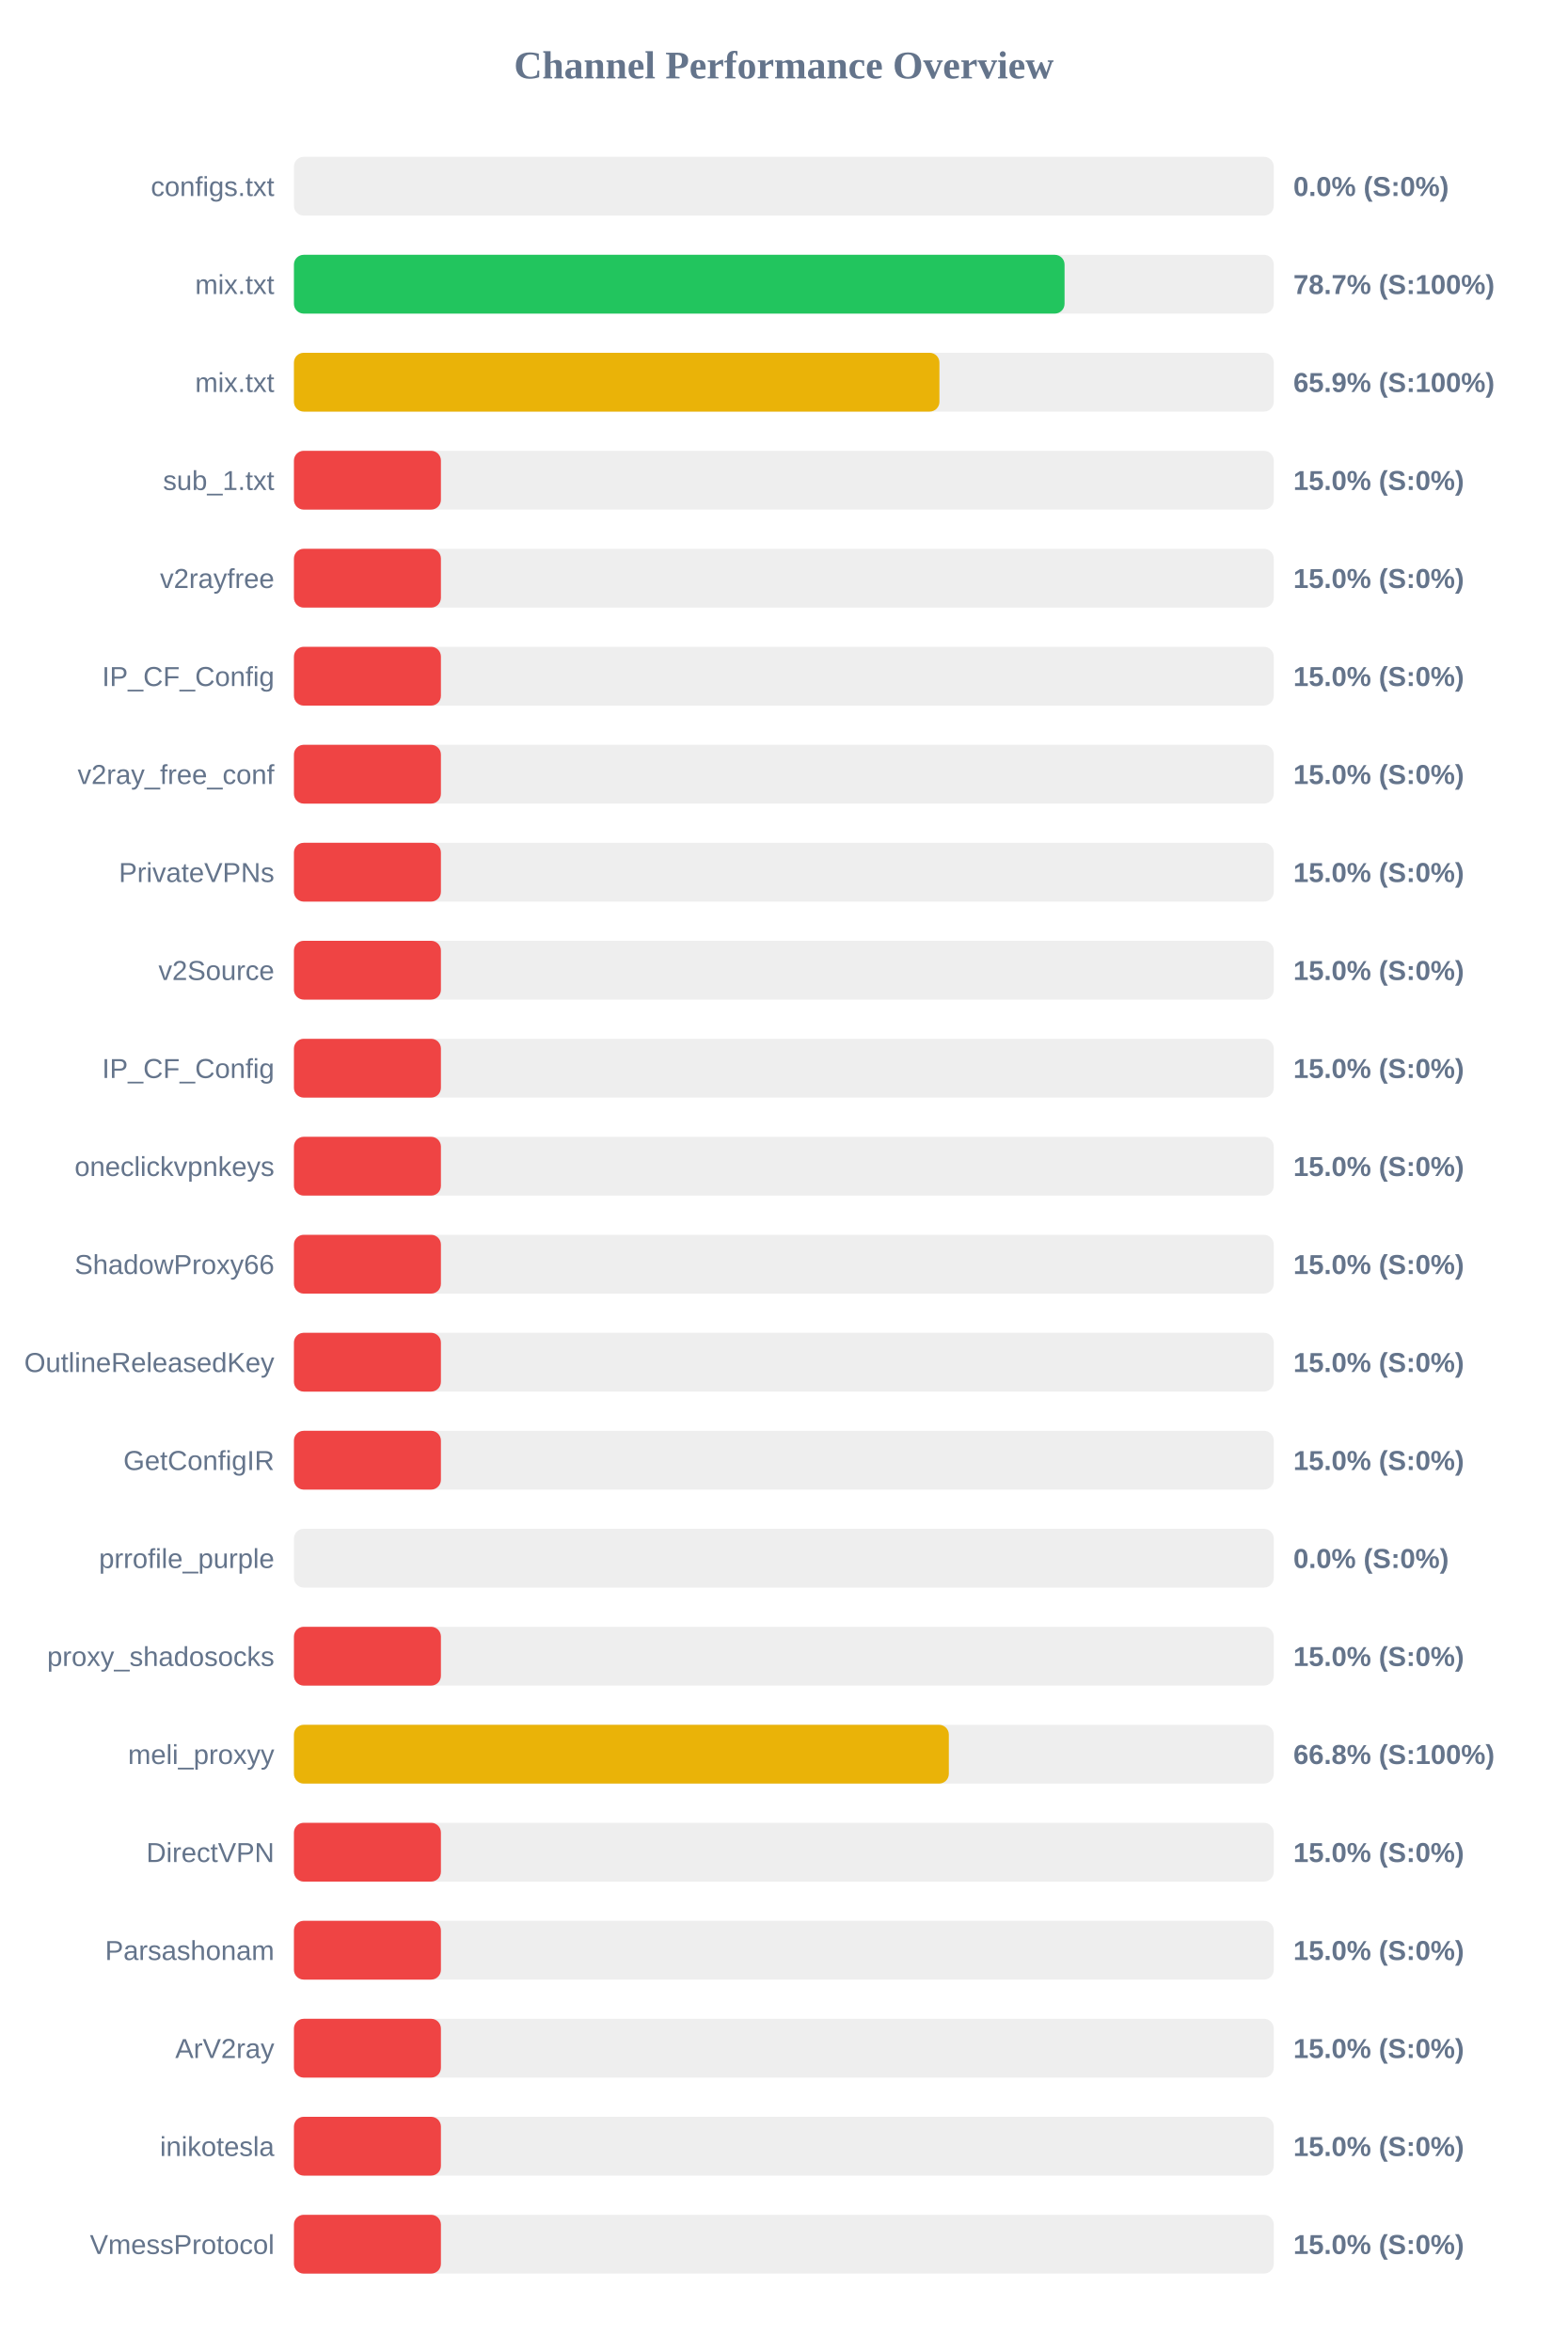
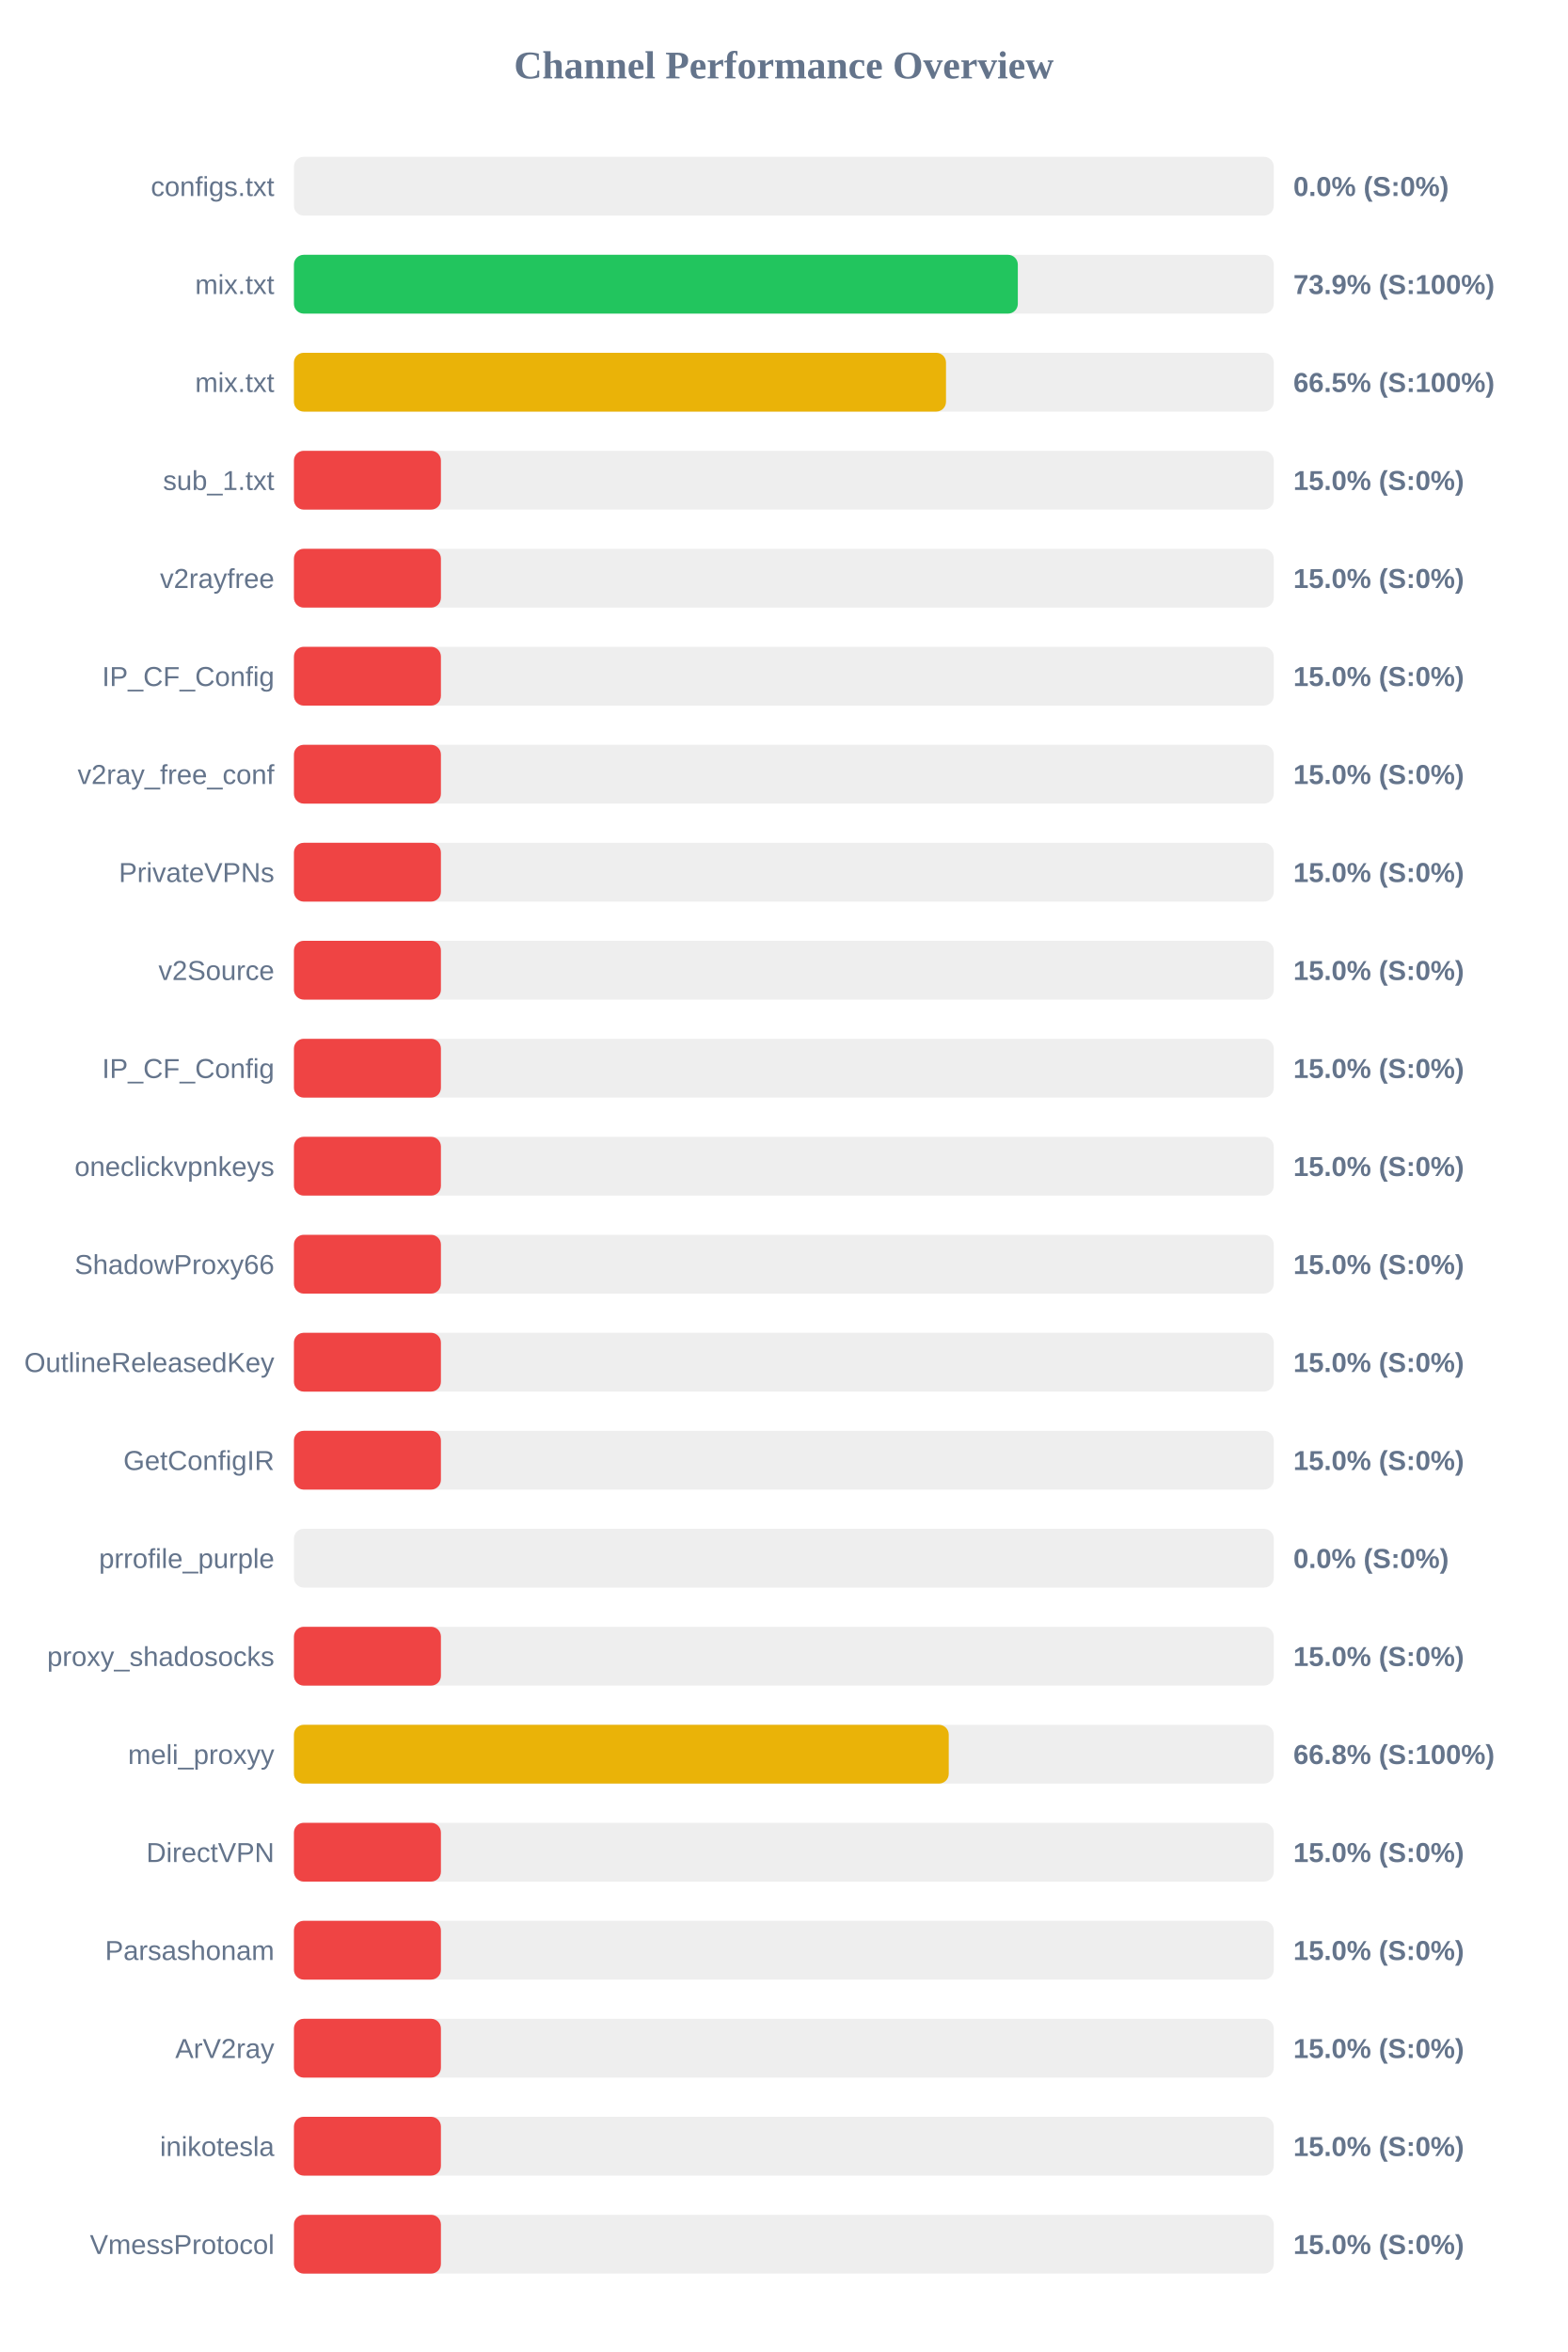
<svg xmlns="http://www.w3.org/2000/svg" width="800" height="1200" version="1.1">
  <style>
        .row { font: 14px Arial; fill: #64748b; }
        .score { font: bold 14px Arial; fill: #64748b; }
    </style>
  <text x="400" y="40" text-anchor="middle" font-size="20px" font-weight="bold" fill="#64748b">Channel Performance Overview</text>
  <rect x="150" y="80" width="500" height="30" fill="#eee" rx="5" />
  <rect x="150" y="80" width="0.0" height="30" fill="#ef4444" rx="5" />
  <text x="140" y="100" text-anchor="end" class="row">configs.txt</text>
  <text x="660" y="100" text-anchor="start" class="score">0.0% (S:0%)</text>
  <rect x="150" y="130" width="500" height="30" fill="#eee" rx="5" />
-   <rect x="150" y="130" width="393.25" height="30" fill="#22c55e" rx="5" />
+   <rect x="150" y="130" width="369.4" height="30" fill="#22c55e" rx="5" />
  <text x="140" y="150" text-anchor="end" class="row">mix.txt</text>
-   <text x="660" y="150" text-anchor="start" class="score">78.7% (S:100%)</text>
+   <text x="660" y="150" text-anchor="start" class="score">73.9% (S:100%)</text>
  <rect x="150" y="180" width="500" height="30" fill="#eee" rx="5" />
-   <rect x="150" y="180" width="329.4" height="30" fill="#eab308" rx="5" />
+   <rect x="150" y="180" width="332.75" height="30" fill="#eab308" rx="5" />
  <text x="140" y="200" text-anchor="end" class="row">mix.txt</text>
-   <text x="660" y="200" text-anchor="start" class="score">65.9% (S:100%)</text>
+   <text x="660" y="200" text-anchor="start" class="score">66.5% (S:100%)</text>
  <rect x="150" y="230" width="500" height="30" fill="#eee" rx="5" />
  <rect x="150" y="230" width="75.0" height="30" fill="#ef4444" rx="5" />
  <text x="140" y="250" text-anchor="end" class="row">sub_1.txt</text>
  <text x="660" y="250" text-anchor="start" class="score">15.0% (S:0%)</text>
  <rect x="150" y="280" width="500" height="30" fill="#eee" rx="5" />
  <rect x="150" y="280" width="75.0" height="30" fill="#ef4444" rx="5" />
  <text x="140" y="300" text-anchor="end" class="row">v2rayfree</text>
  <text x="660" y="300" text-anchor="start" class="score">15.0% (S:0%)</text>
  <rect x="150" y="330" width="500" height="30" fill="#eee" rx="5" />
  <rect x="150" y="330" width="75.0" height="30" fill="#ef4444" rx="5" />
  <text x="140" y="350" text-anchor="end" class="row">IP_CF_Config</text>
  <text x="660" y="350" text-anchor="start" class="score">15.0% (S:0%)</text>
  <rect x="150" y="380" width="500" height="30" fill="#eee" rx="5" />
  <rect x="150" y="380" width="75.0" height="30" fill="#ef4444" rx="5" />
  <text x="140" y="400" text-anchor="end" class="row">v2ray_free_conf</text>
  <text x="660" y="400" text-anchor="start" class="score">15.0% (S:0%)</text>
  <rect x="150" y="430" width="500" height="30" fill="#eee" rx="5" />
  <rect x="150" y="430" width="75.0" height="30" fill="#ef4444" rx="5" />
  <text x="140" y="450" text-anchor="end" class="row">PrivateVPNs</text>
  <text x="660" y="450" text-anchor="start" class="score">15.0% (S:0%)</text>
  <rect x="150" y="480" width="500" height="30" fill="#eee" rx="5" />
  <rect x="150" y="480" width="75.0" height="30" fill="#ef4444" rx="5" />
  <text x="140" y="500" text-anchor="end" class="row">v2Source</text>
  <text x="660" y="500" text-anchor="start" class="score">15.0% (S:0%)</text>
  <rect x="150" y="530" width="500" height="30" fill="#eee" rx="5" />
  <rect x="150" y="530" width="75.0" height="30" fill="#ef4444" rx="5" />
  <text x="140" y="550" text-anchor="end" class="row">IP_CF_Config</text>
  <text x="660" y="550" text-anchor="start" class="score">15.0% (S:0%)</text>
  <rect x="150" y="580" width="500" height="30" fill="#eee" rx="5" />
  <rect x="150" y="580" width="75.0" height="30" fill="#ef4444" rx="5" />
  <text x="140" y="600" text-anchor="end" class="row">oneclickvpnkeys</text>
  <text x="660" y="600" text-anchor="start" class="score">15.0% (S:0%)</text>
  <rect x="150" y="630" width="500" height="30" fill="#eee" rx="5" />
  <rect x="150" y="630" width="75.0" height="30" fill="#ef4444" rx="5" />
  <text x="140" y="650" text-anchor="end" class="row">ShadowProxy66</text>
  <text x="660" y="650" text-anchor="start" class="score">15.0% (S:0%)</text>
  <rect x="150" y="680" width="500" height="30" fill="#eee" rx="5" />
  <rect x="150" y="680" width="75.0" height="30" fill="#ef4444" rx="5" />
  <text x="140" y="700" text-anchor="end" class="row">OutlineReleasedKey</text>
  <text x="660" y="700" text-anchor="start" class="score">15.0% (S:0%)</text>
  <rect x="150" y="730" width="500" height="30" fill="#eee" rx="5" />
  <rect x="150" y="730" width="75.0" height="30" fill="#ef4444" rx="5" />
  <text x="140" y="750" text-anchor="end" class="row">GetConfigIR</text>
  <text x="660" y="750" text-anchor="start" class="score">15.0% (S:0%)</text>
  <rect x="150" y="780" width="500" height="30" fill="#eee" rx="5" />
  <rect x="150" y="780" width="0.0" height="30" fill="#ef4444" rx="5" />
  <text x="140" y="800" text-anchor="end" class="row">prrofile_purple</text>
  <text x="660" y="800" text-anchor="start" class="score">0.0% (S:0%)</text>
  <rect x="150" y="830" width="500" height="30" fill="#eee" rx="5" />
  <rect x="150" y="830" width="75.0" height="30" fill="#ef4444" rx="5" />
  <text x="140" y="850" text-anchor="end" class="row">proxy_shadosocks</text>
  <text x="660" y="850" text-anchor="start" class="score">15.0% (S:0%)</text>
  <rect x="150" y="880" width="500" height="30" fill="#eee" rx="5" />
-   <rect x="150" y="880" width="334.2" height="30" fill="#eab308" rx="5" />
+   <rect x="150" y="880" width="334.15" height="30" fill="#eab308" rx="5" />
  <text x="140" y="900" text-anchor="end" class="row">meli_proxyy</text>
  <text x="660" y="900" text-anchor="start" class="score">66.8% (S:100%)</text>
  <rect x="150" y="930" width="500" height="30" fill="#eee" rx="5" />
  <rect x="150" y="930" width="75.0" height="30" fill="#ef4444" rx="5" />
  <text x="140" y="950" text-anchor="end" class="row">DirectVPN</text>
  <text x="660" y="950" text-anchor="start" class="score">15.0% (S:0%)</text>
  <rect x="150" y="980" width="500" height="30" fill="#eee" rx="5" />
  <rect x="150" y="980" width="75.0" height="30" fill="#ef4444" rx="5" />
  <text x="140" y="1000" text-anchor="end" class="row">Parsashonam</text>
  <text x="660" y="1000" text-anchor="start" class="score">15.0% (S:0%)</text>
  <rect x="150" y="1030" width="500" height="30" fill="#eee" rx="5" />
  <rect x="150" y="1030" width="75.0" height="30" fill="#ef4444" rx="5" />
  <text x="140" y="1050" text-anchor="end" class="row">ArV2ray</text>
  <text x="660" y="1050" text-anchor="start" class="score">15.0% (S:0%)</text>
  <rect x="150" y="1080" width="500" height="30" fill="#eee" rx="5" />
  <rect x="150" y="1080" width="75.0" height="30" fill="#ef4444" rx="5" />
  <text x="140" y="1100" text-anchor="end" class="row">inikotesla</text>
  <text x="660" y="1100" text-anchor="start" class="score">15.0% (S:0%)</text>
  <rect x="150" y="1130" width="500" height="30" fill="#eee" rx="5" />
  <rect x="150" y="1130" width="75.0" height="30" fill="#ef4444" rx="5" />
  <text x="140" y="1150" text-anchor="end" class="row">VmessProtocol</text>
  <text x="660" y="1150" text-anchor="start" class="score">15.0% (S:0%)</text>
</svg>
